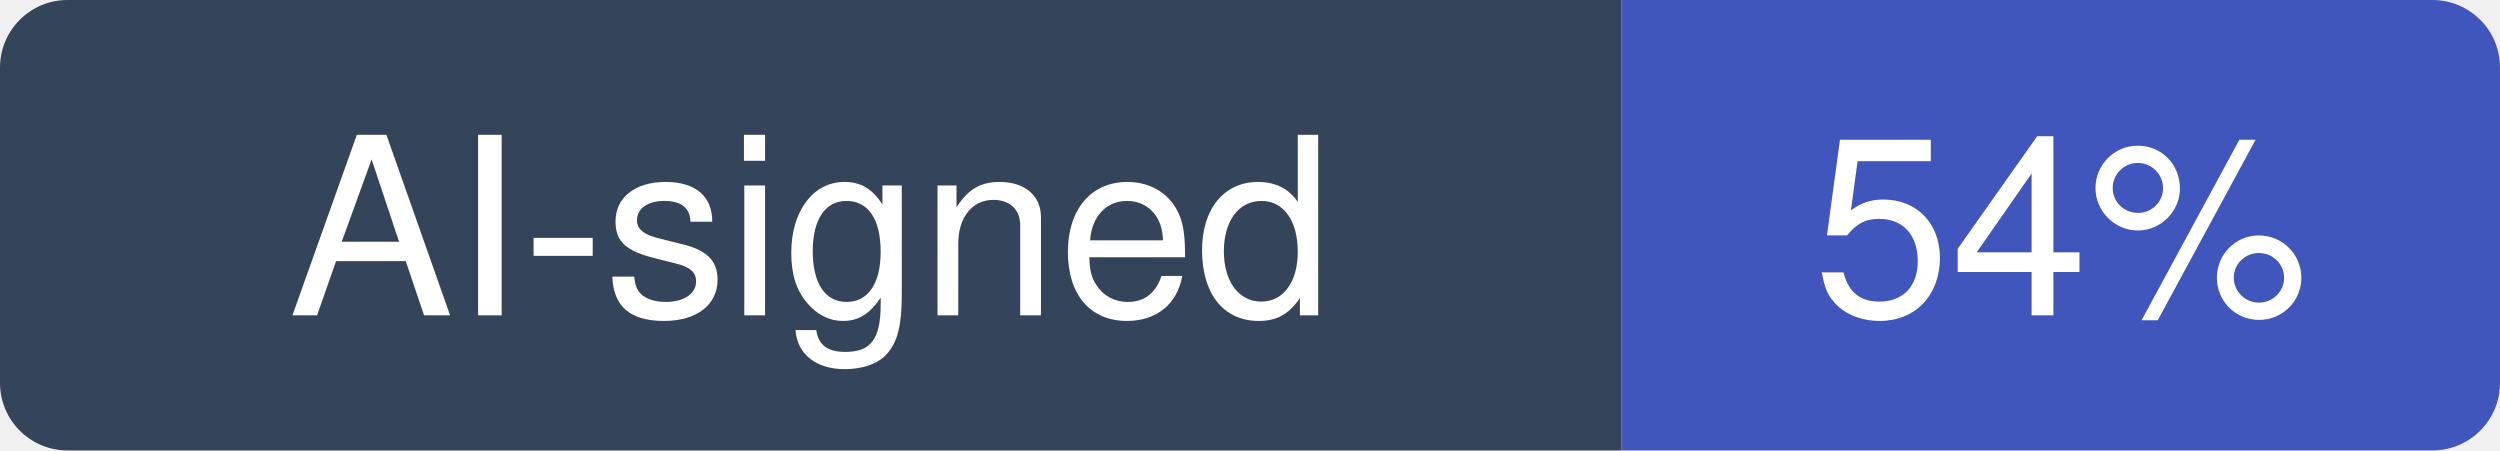
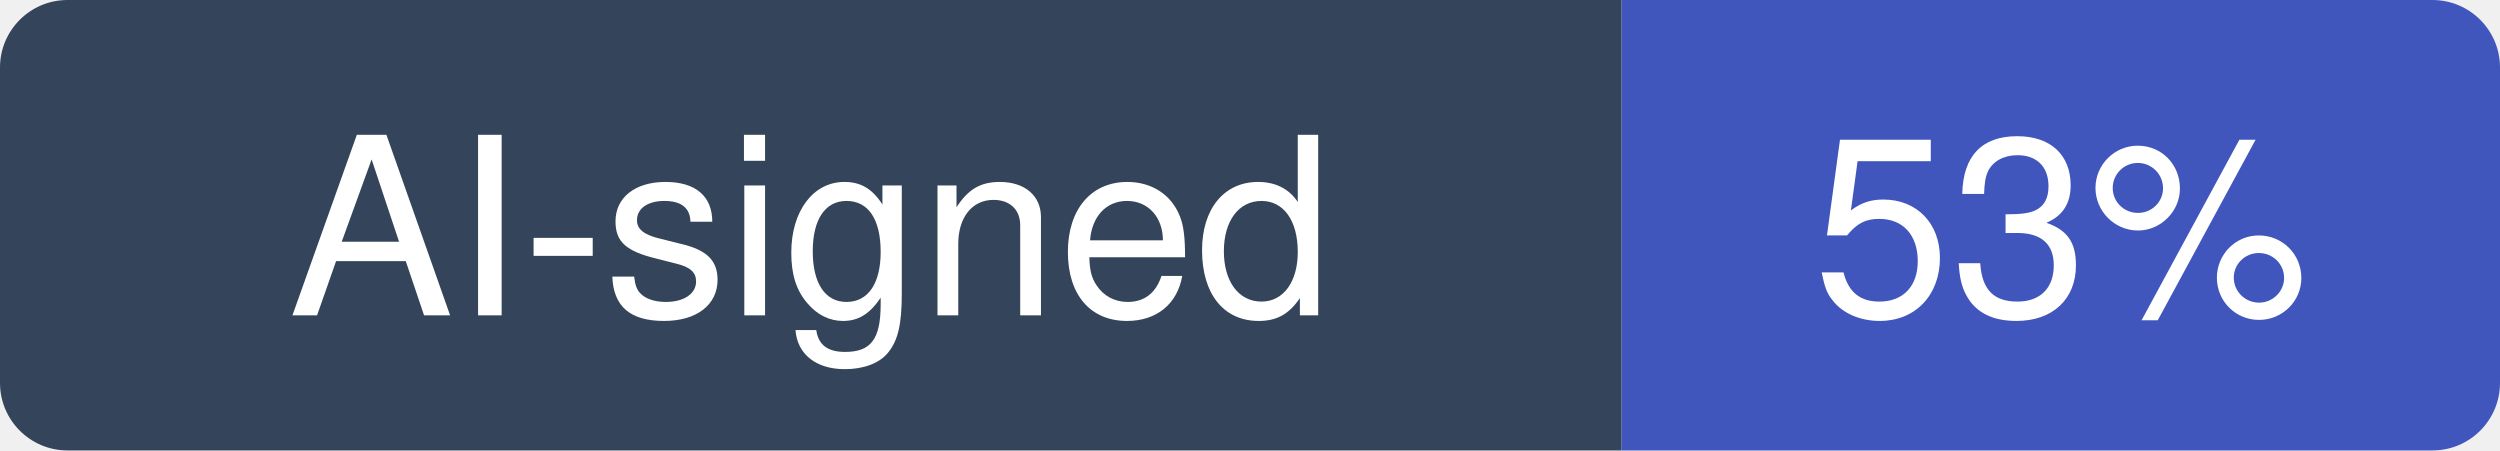
- <svg xmlns="http://www.w3.org/2000/svg" width="111" height="20" viewBox="0 0 111 20" role="img" aria-label="AI-signed: 54% of recent commits in multica-ai/multica">
+ <svg xmlns="http://www.w3.org/2000/svg" width="111" height="20" viewBox="0 0 111 20" role="img" aria-label="AI-signed: 53% of recent commits in multica-ai/multica">
  <clipPath id="hm-r">
    <rect width="111" height="20" rx="3" />
  </clipPath>
  <g clip-path="url(#hm-r)">
    <rect width="72" height="20" fill="#34445A" />
    <rect x="72" width="39" height="20" fill="#4056BC" />
  </g>
  <g fill="#fff" text-anchor="middle" font-family="Verdana, -apple-system, BlinkMacSystemFont, Segoe UI, Helvetica, Arial, Fira Sans, sans-serif" font-size="11">
    <text x="36" y="14">AI-signed</text>
-     <text x="91.5" y="14">54%</text>
+     <text x="91.5" y="14">53%</text>
  </g>
</svg>
